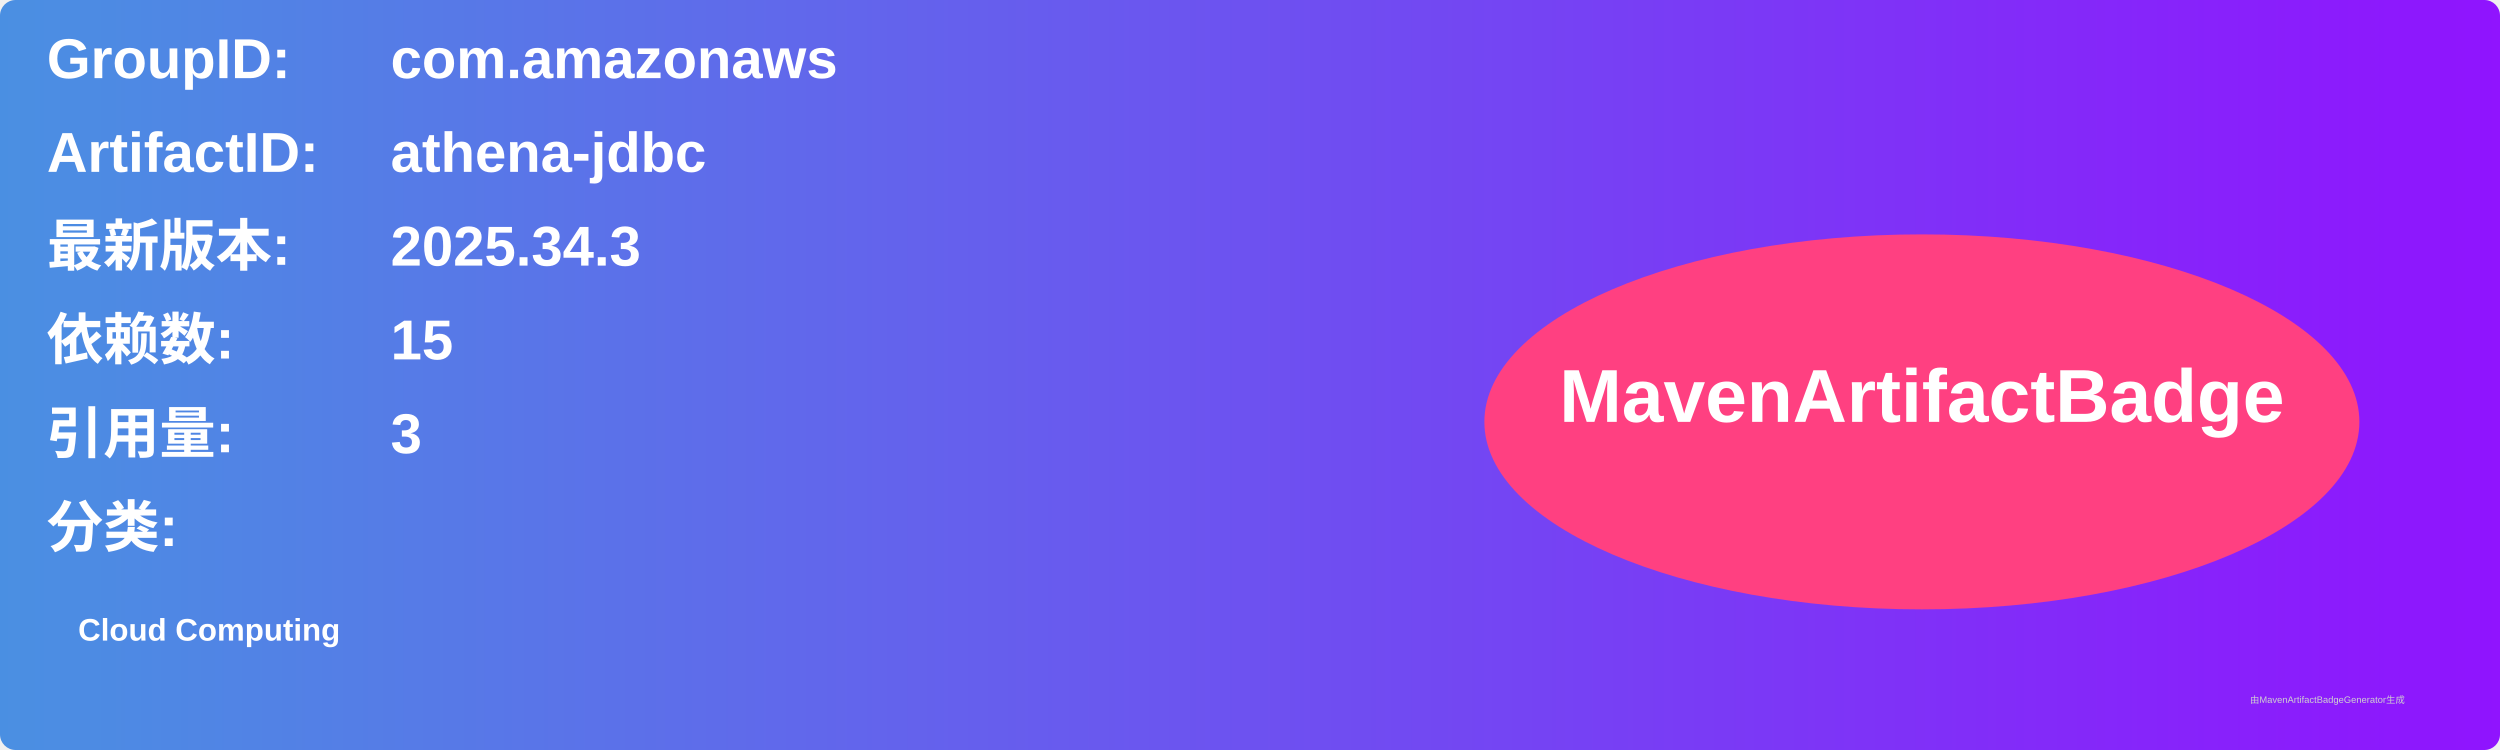
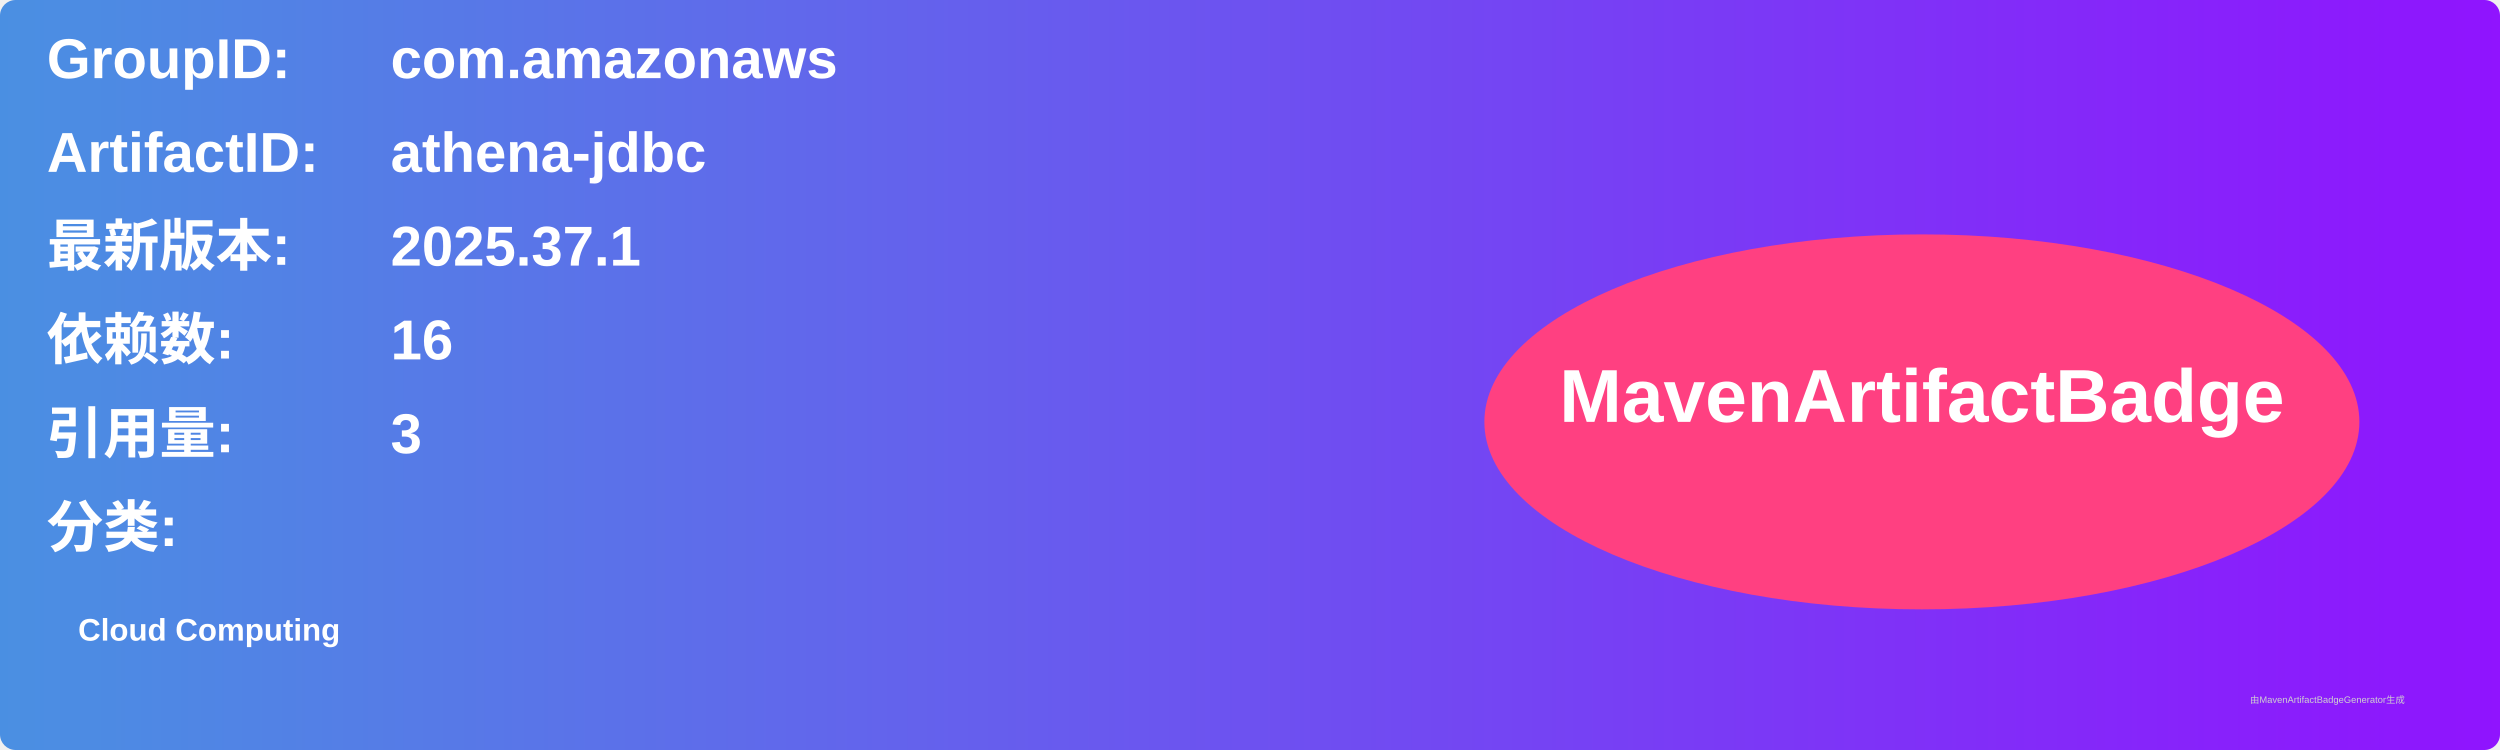
<svg xmlns="http://www.w3.org/2000/svg" width="800" height="240" viewBox="0 0 800 240">
  <linearGradient id="grad" x1="0%" y1="0%" x2="100%" y2="0%">
    <stop offset="0%" stop-color="#4a90e2" />
    <stop offset="100%" stop-color="#9013fe" />
  </linearGradient>
  <rect width="100%" height="100%" rx="5" ry="5" fill="url(#grad)" />
  <g transform="translate(15, 15)">
    <text x="0" y="10" font-family="Arial" font-size="18" fill="white" font-weight="bold" width="260">GroupID:</text>
    <text x="110" y="10" font-family="Arial" font-size="18" fill="white" font-weight="bold" width="460">com.amazonaws</text>
    <text x="0" y="40" font-family="Arial" font-size="18" fill="white" font-weight="bold" width="260">ArtifactID:</text>
    <text x="110" y="40" font-family="Arial" font-size="18" fill="white" font-weight="bold" width="460">athena-jdbc</text>
    <text x="0" y="70" font-family="Arial" font-size="18" fill="white" font-weight="bold">最新版本:</text>
    <text x="110" y="70" font-family="Arial" font-size="18" fill="white" font-weight="bold">
-       <tspan font-weight="bold">2025.34.3</tspan>
+       <tspan font-weight="bold">2025.37.1</tspan>
    </text>
    <text x="0" y="100" font-family="Arial" font-size="18" fill="white" font-weight="bold">依赖数: </text>
    <text x="110" y="100" font-family="Arial" font-size="18" fill="white">
-       <tspan font-weight="bold">15</tspan>
+       <tspan font-weight="bold">16</tspan>
    </text>
    <text x="0" y="130" font-family="Arial" font-size="18" fill="white" font-weight="bold">引用量: </text>
    <text x="110" y="130" font-family="Arial" font-size="18" fill="white">
      <tspan font-weight="bold">3</tspan>
    </text>
    <text x="0" y="160" font-family="Arial" font-size="18" fill="white" font-weight="bold">分类:</text>
    <text x="10" y="190" font-family="Arial" font-size="10" fill="white">
      <tspan font-weight="bold">Cloud Computing</tspan>
    </text>
    <ellipse cx="600" cy="120" rx="140" ry="60" fill="#ff4081" />
    <text x="600" y="120" text-anchor="middle" font-family="Arial" font-size="24" fill="white" font-weight="bold">MavenArtifactBadge</text>
  </g>
  <text x="720" y="225" font-family="Arial" font-size="3" fill="#d0d0d0">由MavenArtifactBadgeGenerator生成</text>
</svg>
